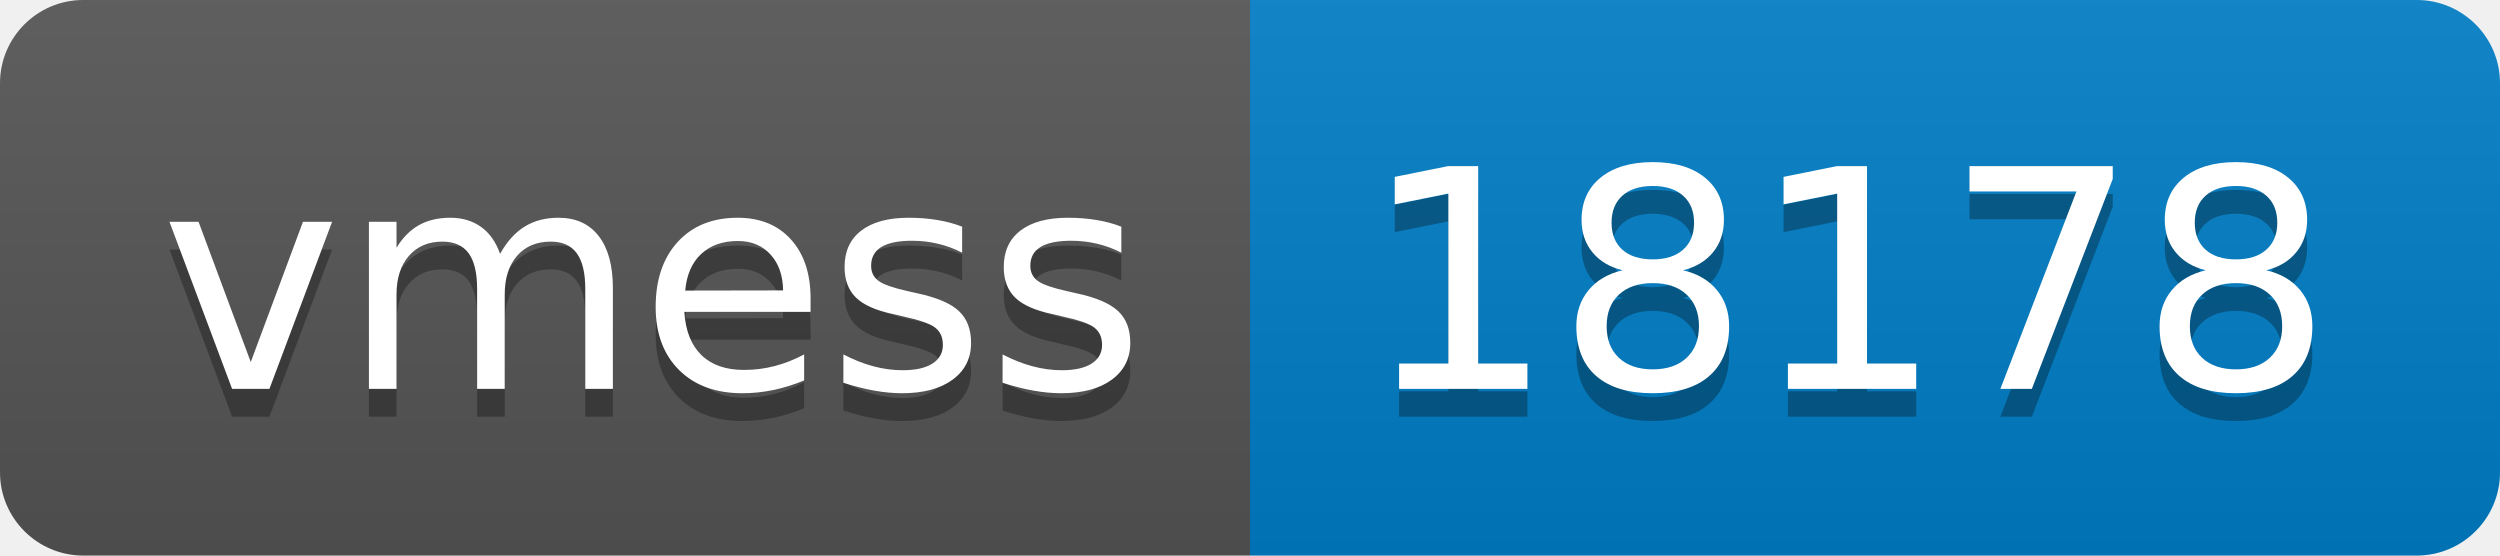
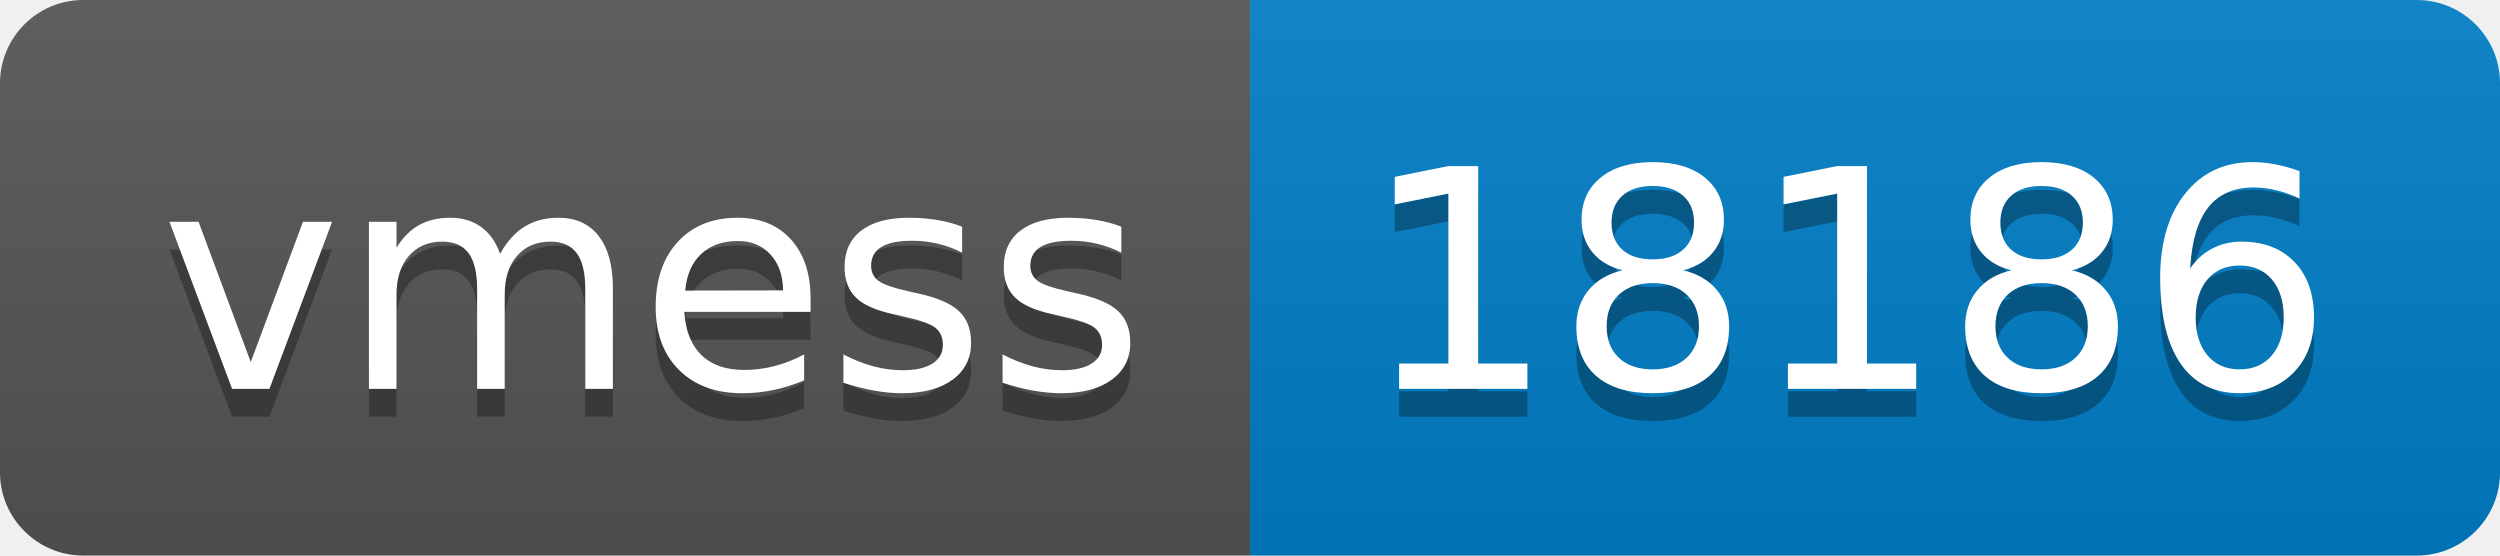
- <svg xmlns="http://www.w3.org/2000/svg" width="90" height="20" role="img" aria-label="vmess: 18178">
+ <svg xmlns="http://www.w3.org/2000/svg" width="90" height="20" role="img" aria-label="vmess: 18186">
  <linearGradient id="s" x2="0" y2="100%">
    <stop offset="0" stop-color="#bbb" stop-opacity=".1" />
    <stop offset="1" stop-opacity=".1" />
  </linearGradient>
  <clipPath id="r">
    <rect width="90" height="20" rx="3" fill="#fff" />
  </clipPath>
  <g clip-path="url(#r)">
    <rect width="45" height="20" fill="#555" />
    <rect x="45" width="45" height="20" fill="#007ec6" />
    <rect width="90" height="20" fill="url(#s)" />
  </g>
  <g fill="#fff" text-anchor="middle" font-family="Verdana,Geneva,DejaVu Sans,sans-serif" text-rendering="geometricPrecision" font-size="110">
    <text aria-hidden="true" x="235" y="150" fill="#010101" fill-opacity=".3" transform="scale(.1)" textLength="350">vmess</text>
    <text x="235" y="140" transform="scale(.1)" fill="#fff" textLength="350">vmess</text>
-     <text aria-hidden="true" x="665" y="150" fill="#010101" fill-opacity=".3" transform="scale(.1)" textLength="350">18178</text>
-     <text x="665" y="140" transform="scale(.1)" fill="#fff" textLength="350">18178</text>
+     <text aria-hidden="true" x="665" y="150" fill="#010101" fill-opacity=".3" transform="scale(.1)" textLength="350">18186</text>
+     <text x="665" y="140" transform="scale(.1)" fill="#fff" textLength="350">18186</text>
  </g>
</svg>
